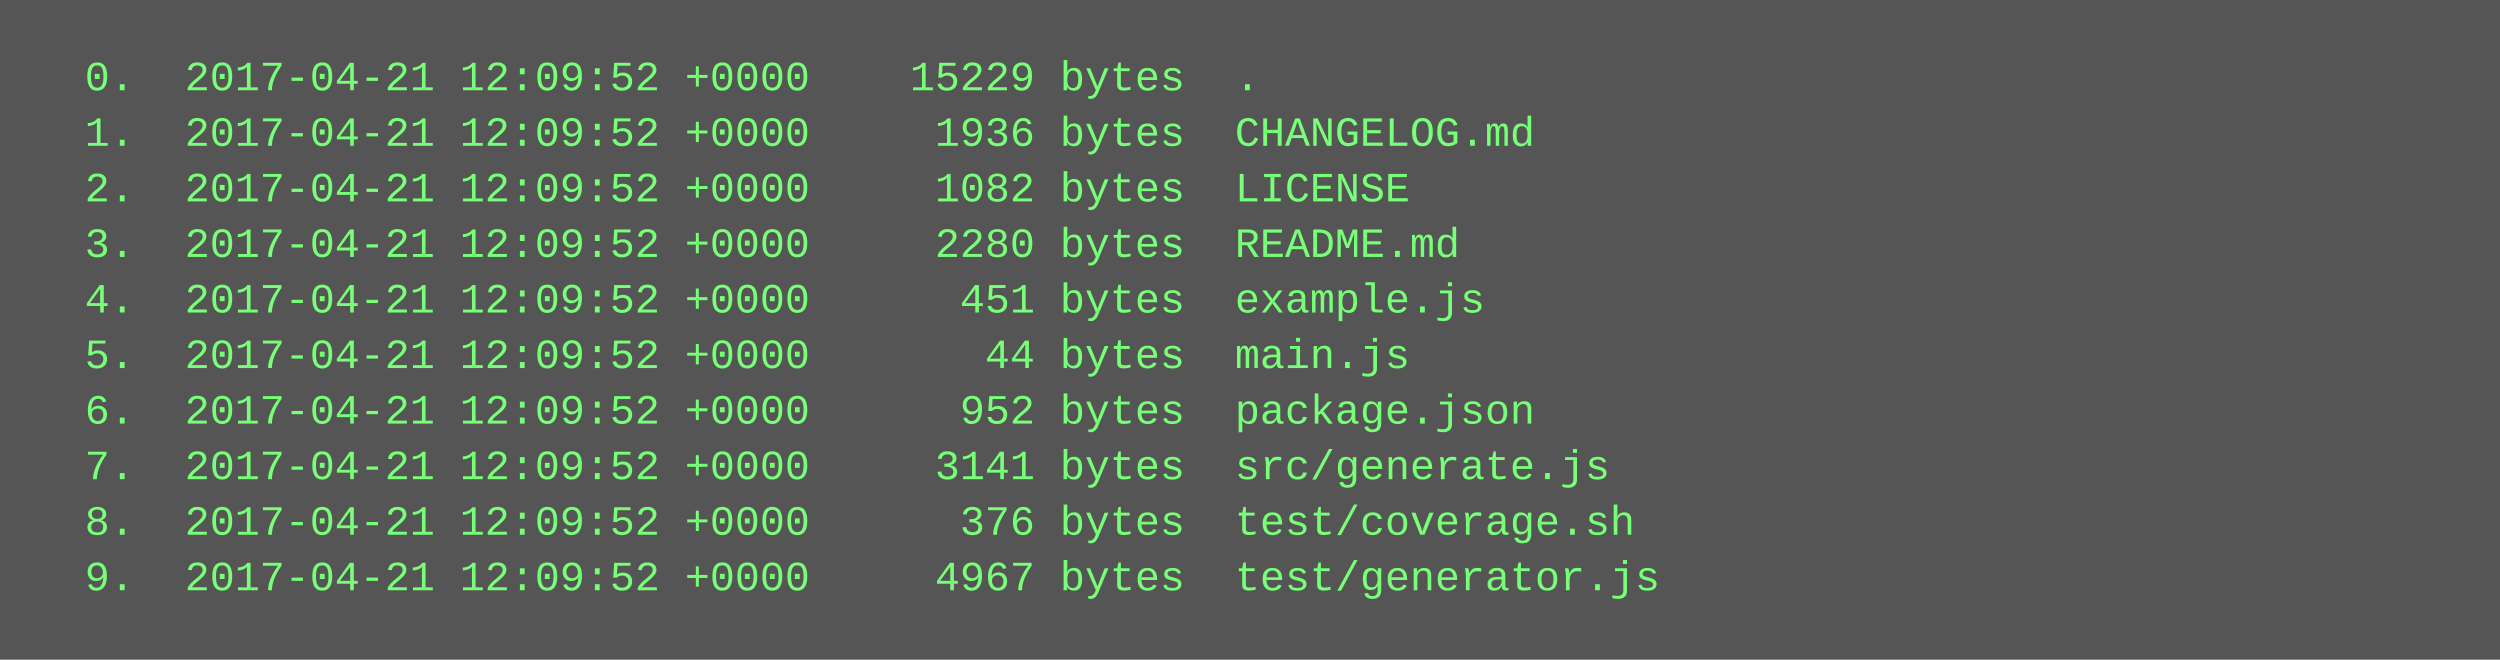
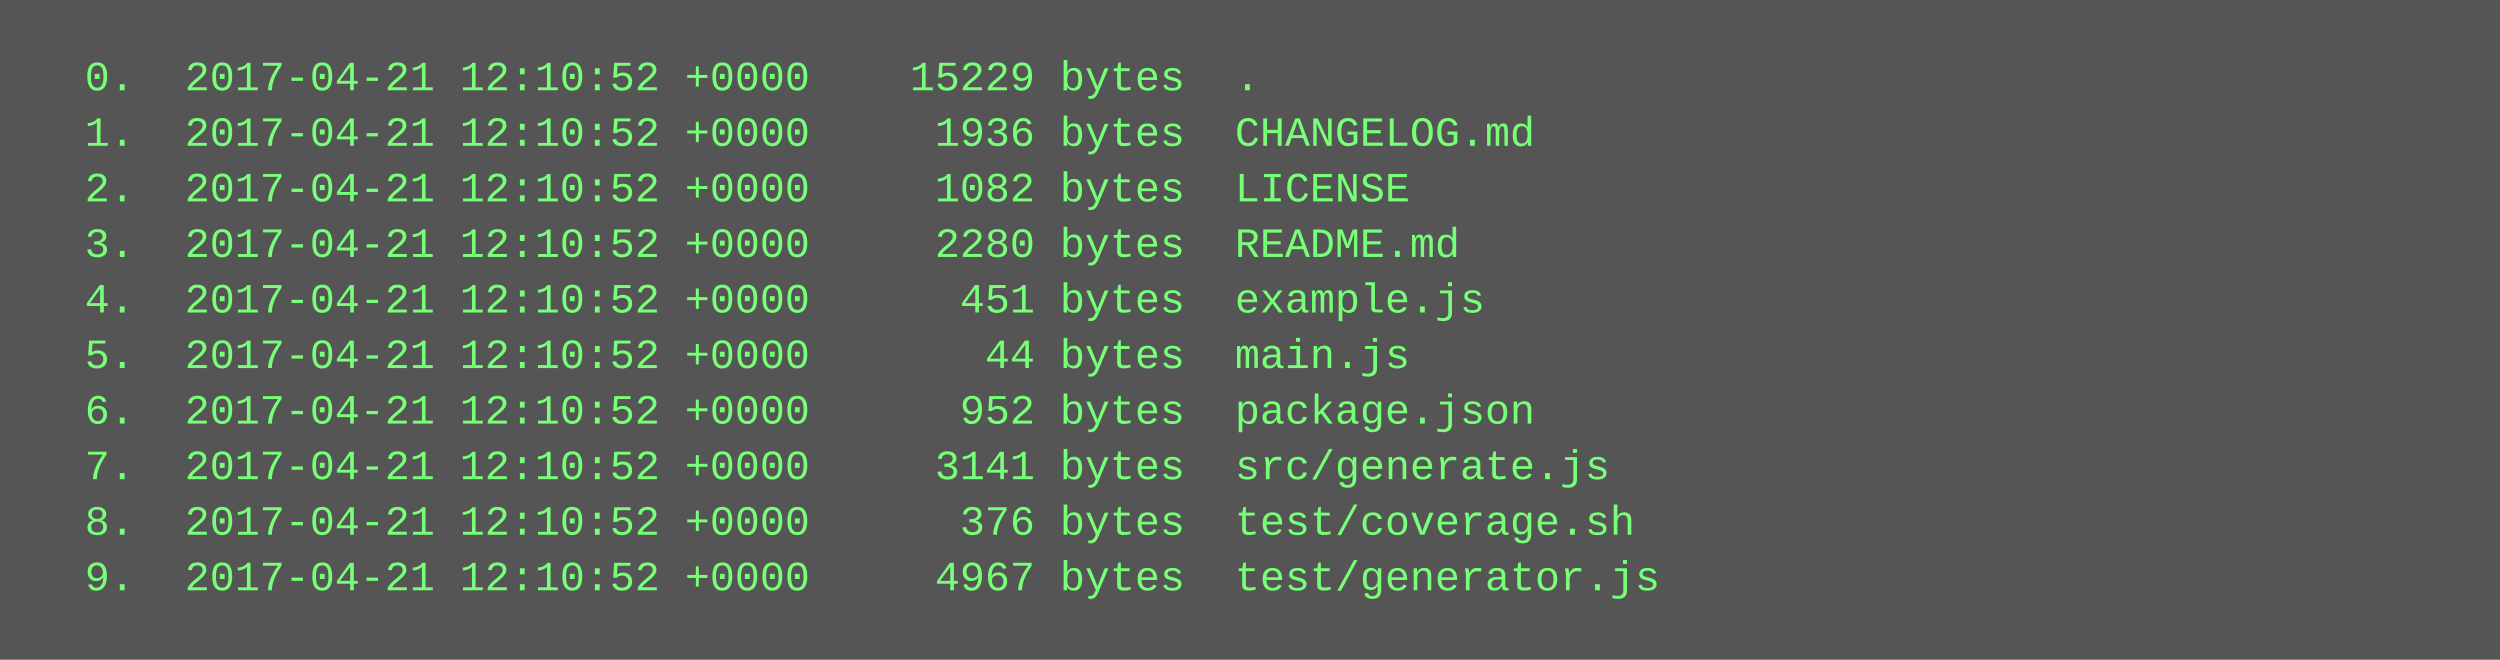
<svg xmlns="http://www.w3.org/2000/svg" height="190" width="720">
  <rect height="190" fill="#555" width="720" />
  <text fill="#7f7" font-family="Courier New" font-size="12" xml:space="preserve">
-     <tspan x="10" y="26">  0.  2017-04-21 12:09:52 +0000    15229 bytes  .</tspan>
-     <tspan x="10" y="42">  1.  2017-04-21 12:09:52 +0000     1936 bytes  CHANGELOG.md</tspan>
-     <tspan x="10" y="58">  2.  2017-04-21 12:09:52 +0000     1082 bytes  LICENSE</tspan>
-     <tspan x="10" y="74">  3.  2017-04-21 12:09:52 +0000     2280 bytes  README.md</tspan>
-     <tspan x="10" y="90">  4.  2017-04-21 12:09:52 +0000      451 bytes  example.js</tspan>
-     <tspan x="10" y="106">  5.  2017-04-21 12:09:52 +0000       44 bytes  main.js</tspan>
-     <tspan x="10" y="122">  6.  2017-04-21 12:09:52 +0000      952 bytes  package.json</tspan>
-     <tspan x="10" y="138">  7.  2017-04-21 12:09:52 +0000     3141 bytes  src/generate.js</tspan>
-     <tspan x="10" y="154">  8.  2017-04-21 12:09:52 +0000      376 bytes  test/coverage.sh</tspan>
-     <tspan x="10" y="170">  9.  2017-04-21 12:09:52 +0000     4967 bytes  test/generator.js</tspan>
+     <tspan x="10" y="26">  0.  2017-04-21 12:10:52 +0000    15229 bytes  .</tspan>
+     <tspan x="10" y="42">  1.  2017-04-21 12:10:52 +0000     1936 bytes  CHANGELOG.md</tspan>
+     <tspan x="10" y="58">  2.  2017-04-21 12:10:52 +0000     1082 bytes  LICENSE</tspan>
+     <tspan x="10" y="74">  3.  2017-04-21 12:10:52 +0000     2280 bytes  README.md</tspan>
+     <tspan x="10" y="90">  4.  2017-04-21 12:10:52 +0000      451 bytes  example.js</tspan>
+     <tspan x="10" y="106">  5.  2017-04-21 12:10:52 +0000       44 bytes  main.js</tspan>
+     <tspan x="10" y="122">  6.  2017-04-21 12:10:52 +0000      952 bytes  package.json</tspan>
+     <tspan x="10" y="138">  7.  2017-04-21 12:10:52 +0000     3141 bytes  src/generate.js</tspan>
+     <tspan x="10" y="154">  8.  2017-04-21 12:10:52 +0000      376 bytes  test/coverage.sh</tspan>
+     <tspan x="10" y="170">  9.  2017-04-21 12:10:52 +0000     4967 bytes  test/generator.js</tspan>
  </text>
</svg>
